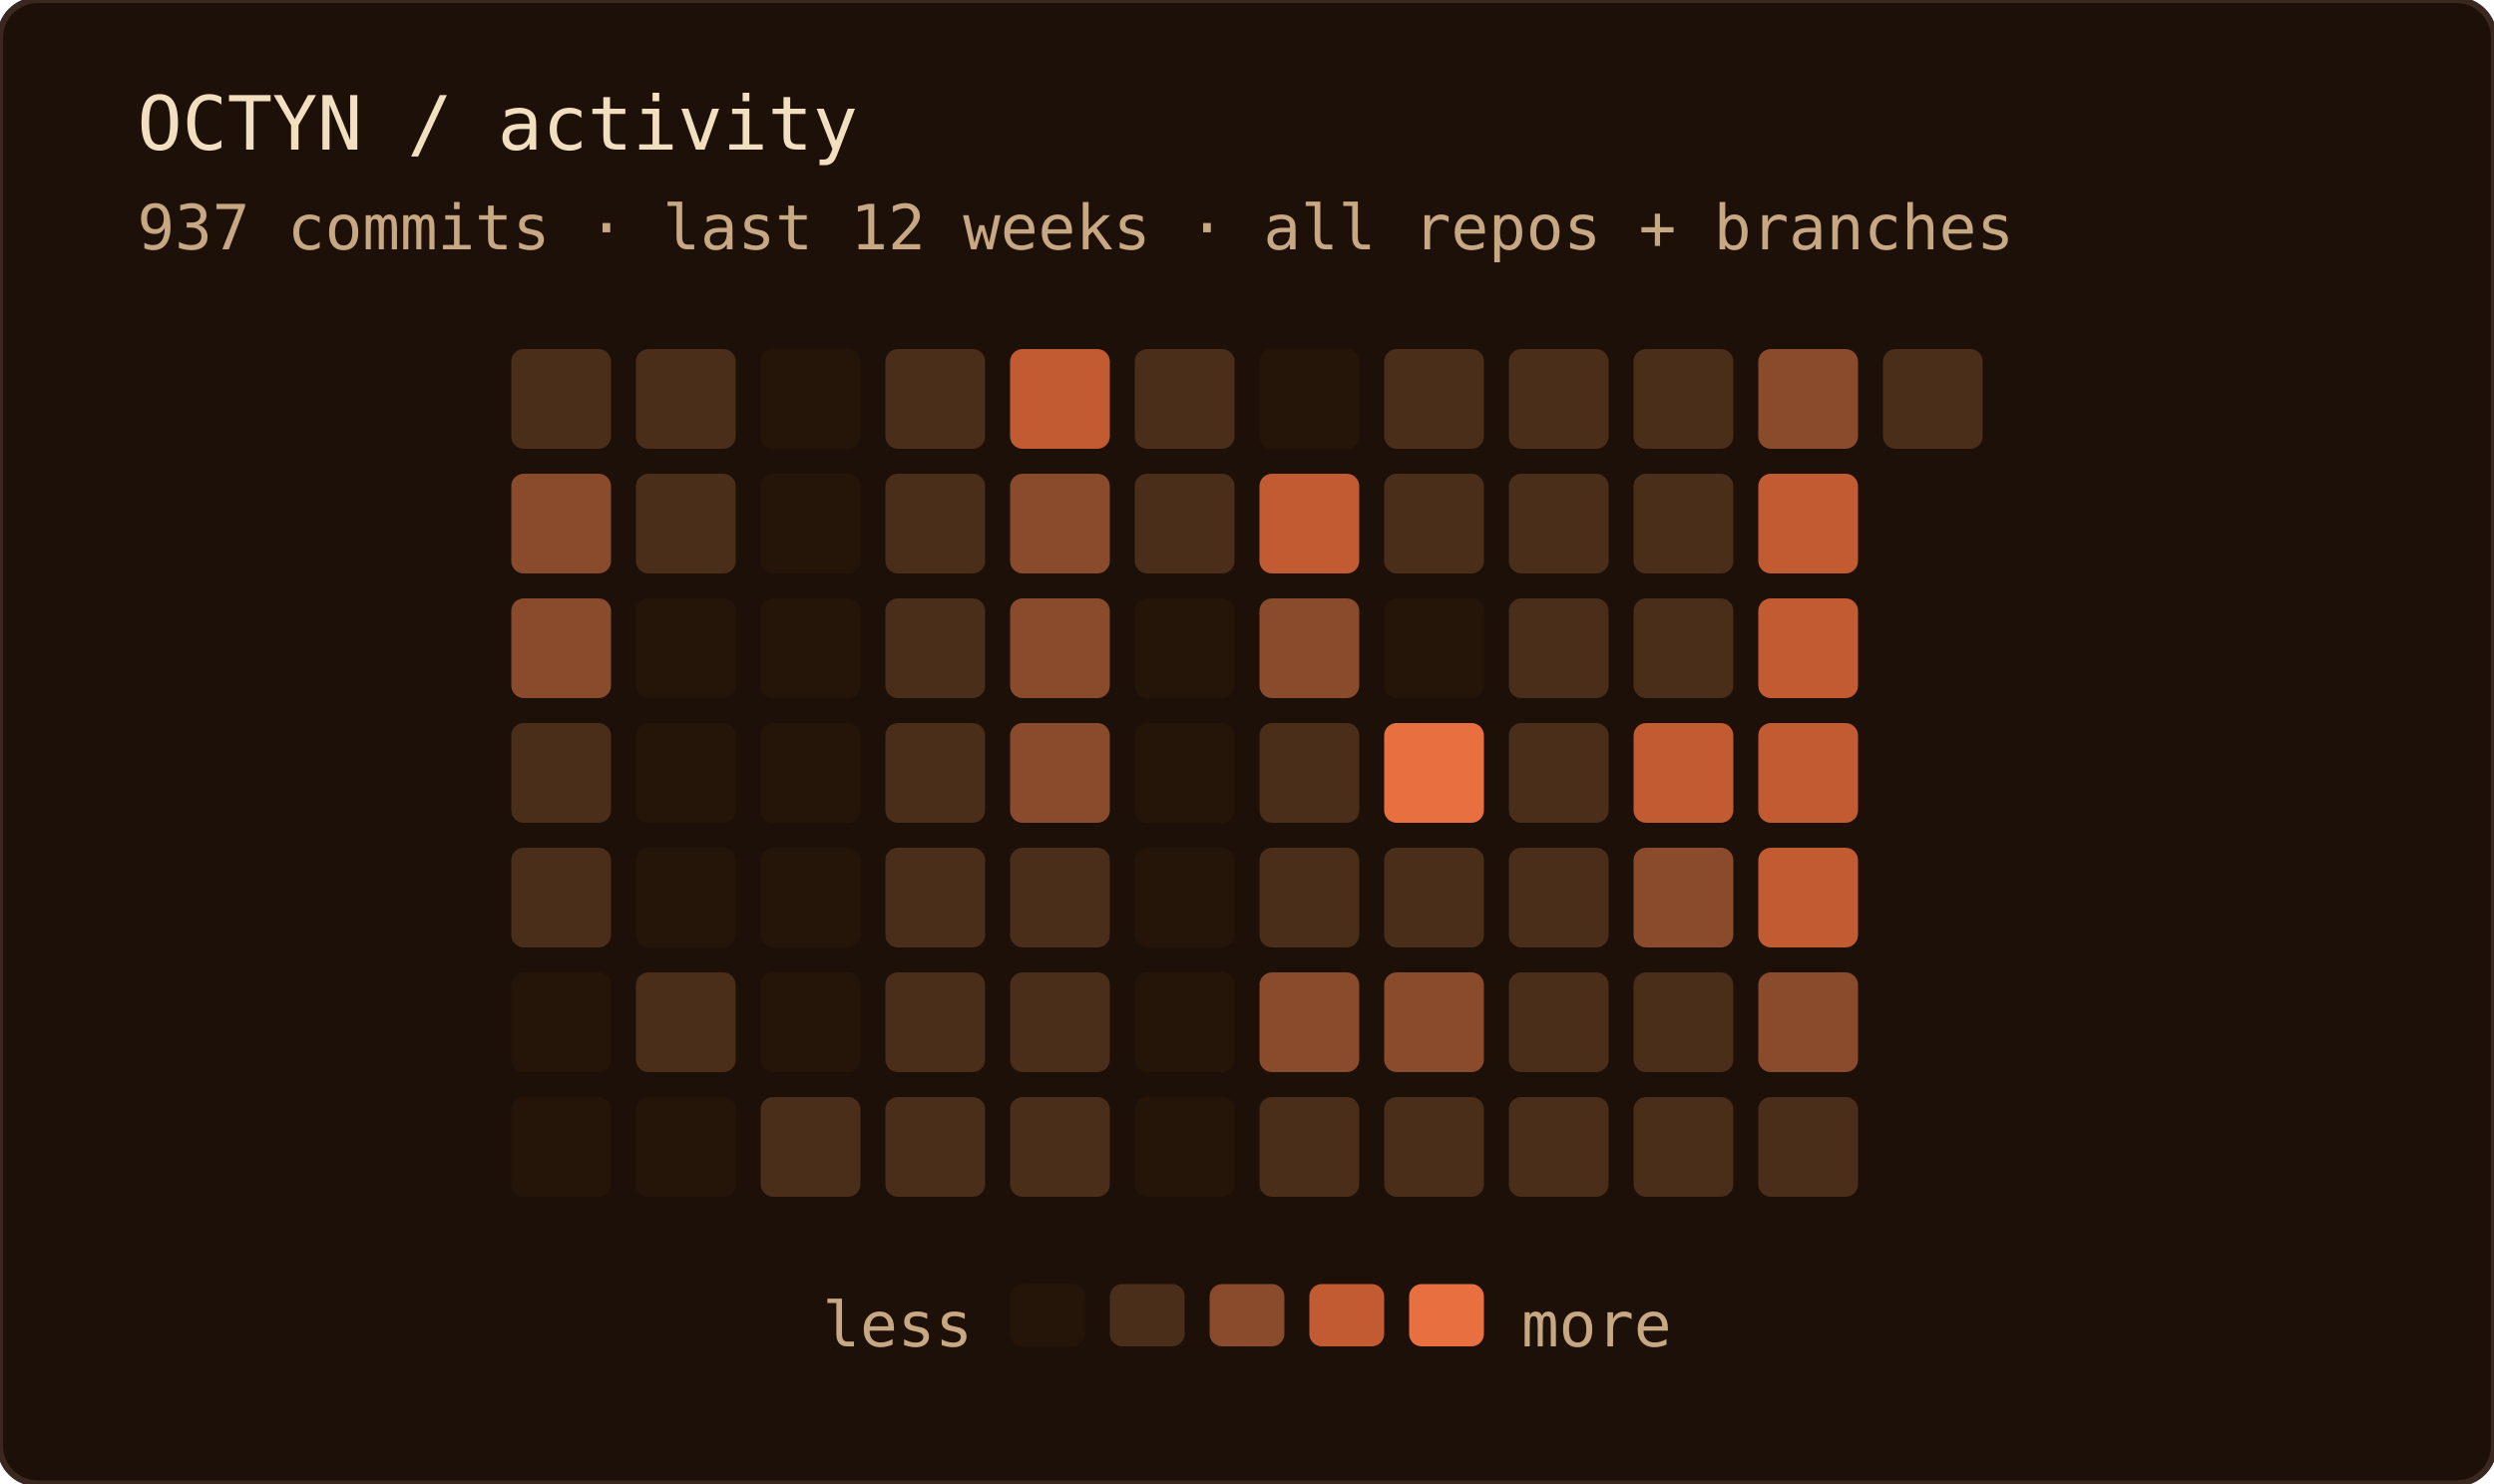
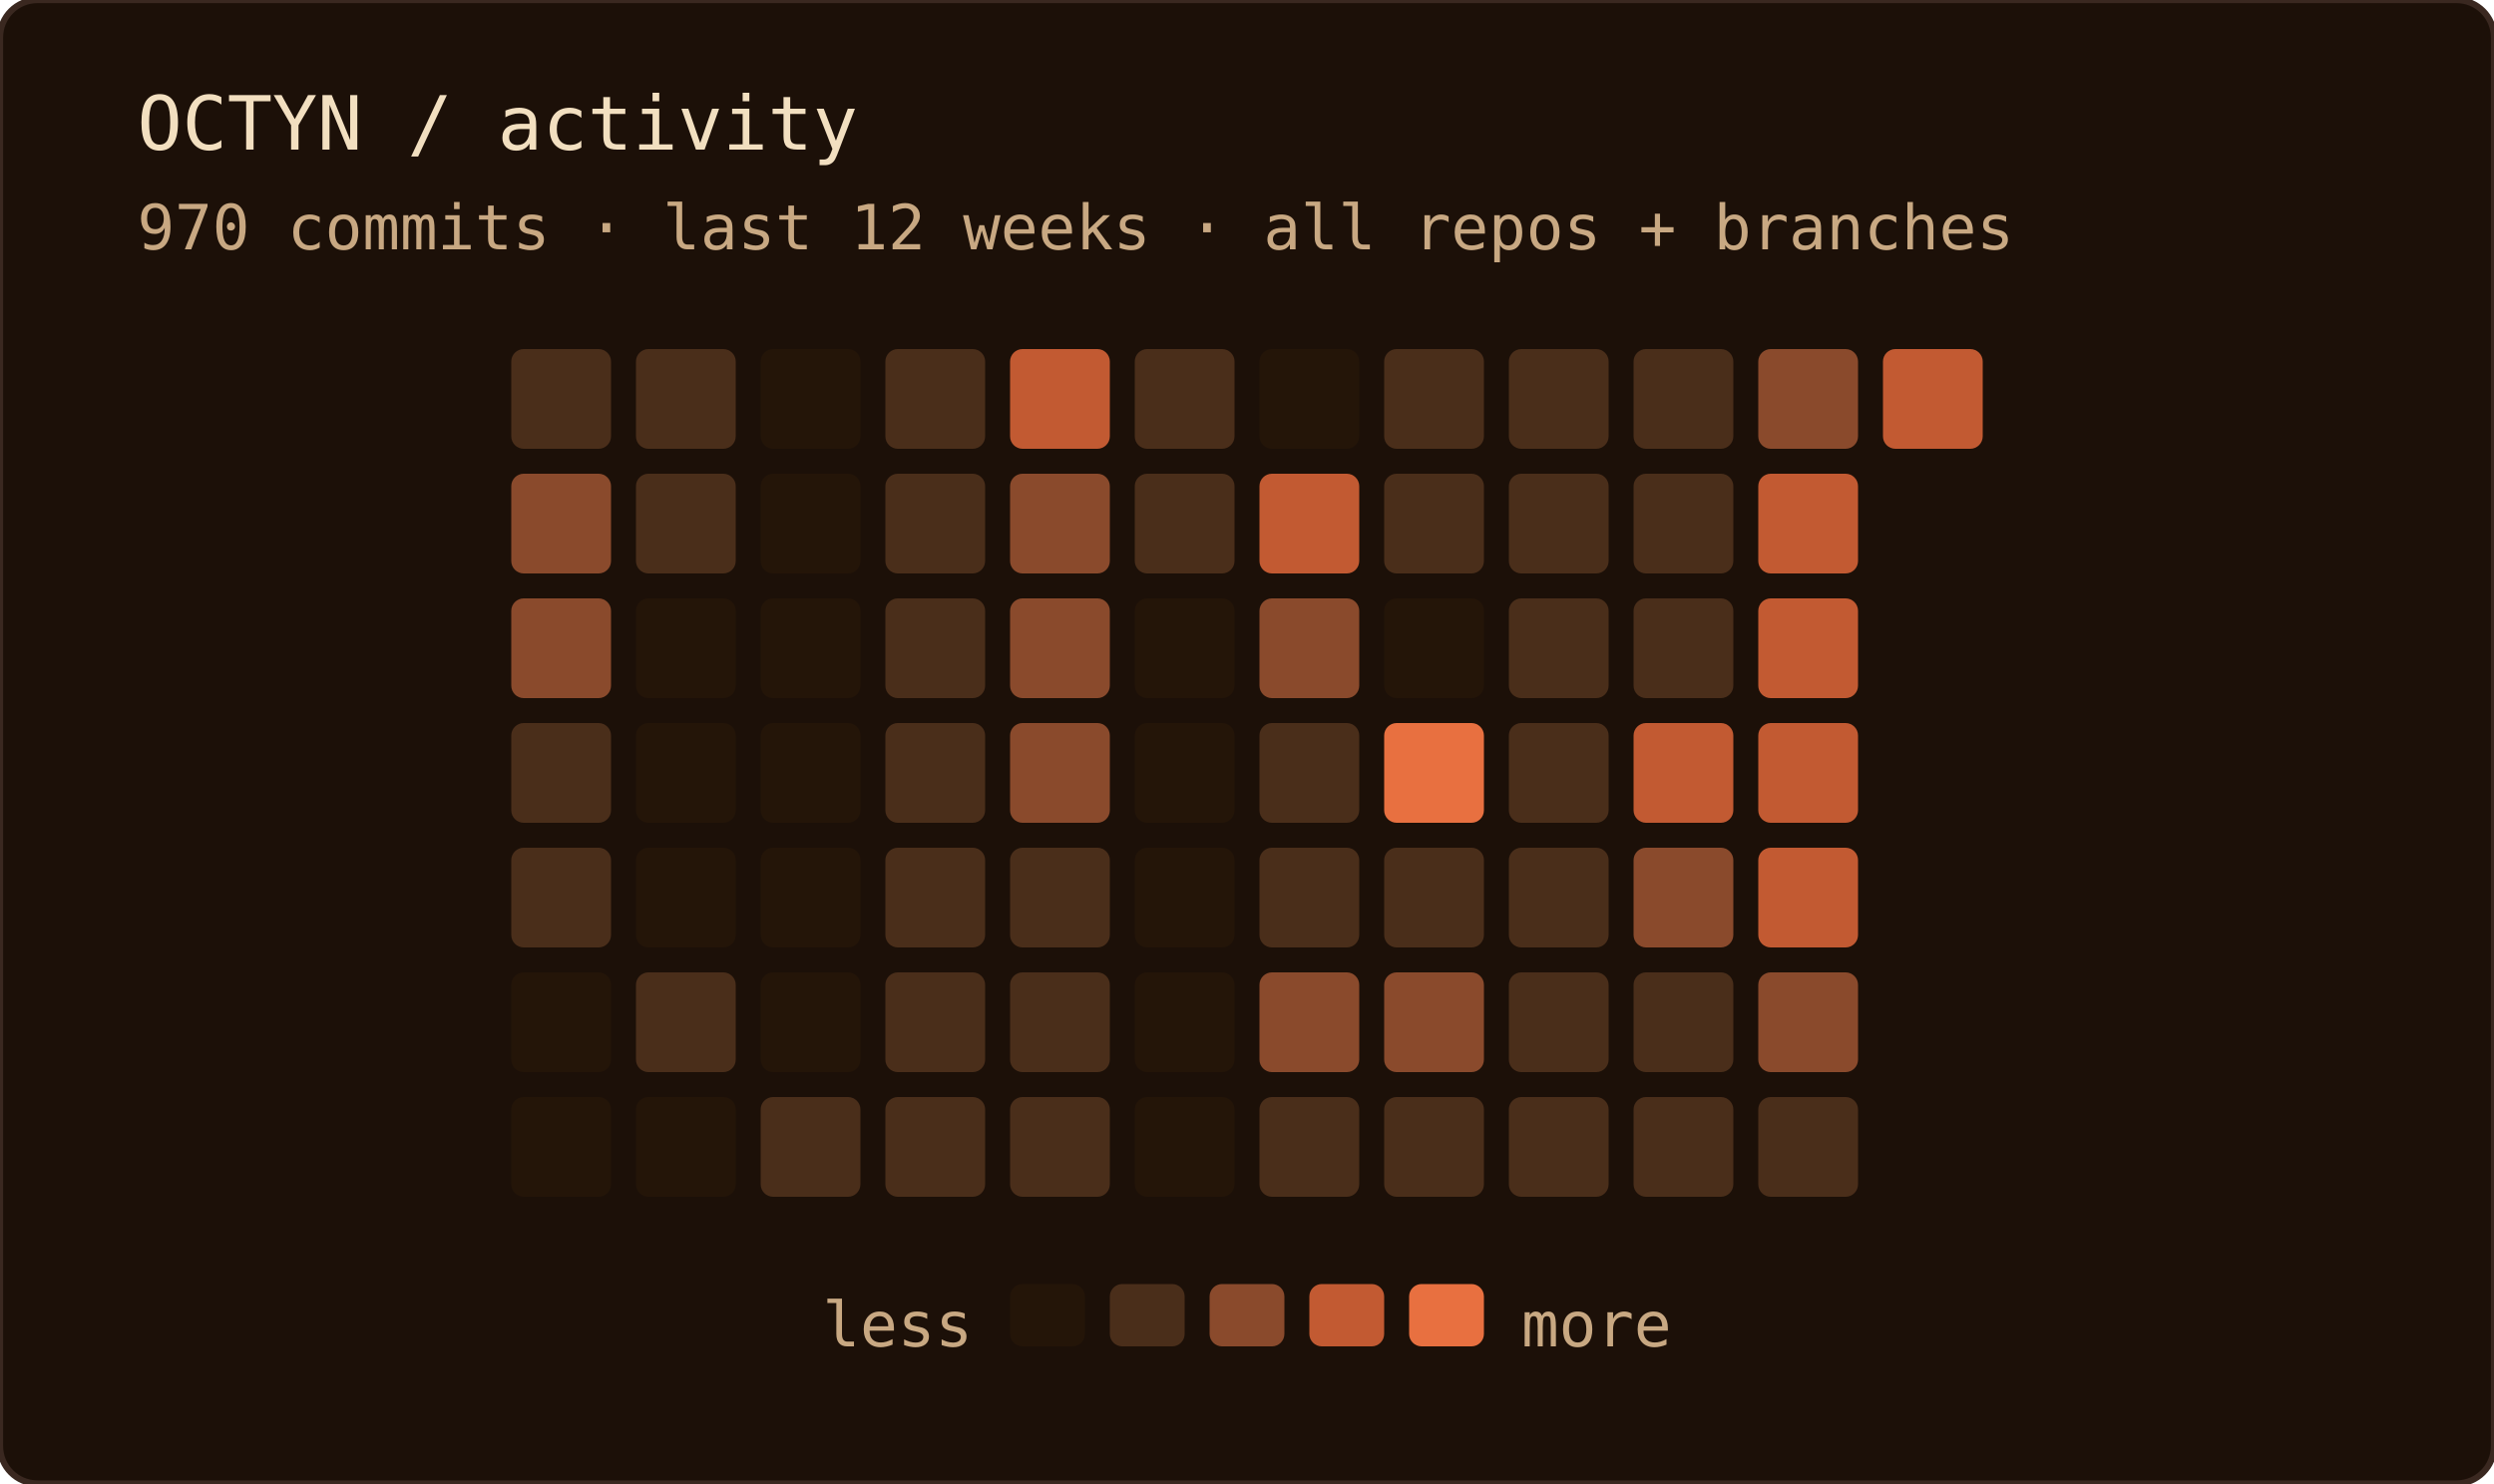
<svg xmlns="http://www.w3.org/2000/svg" width="400" height="238" role="img" aria-label="OCTYN commit activity — last 12 weeks · all repos + branches">
  <rect width="100%" height="100%" rx="6" fill="#1c1008" />
  <rect width="100%" height="100%" rx="6" fill="none" stroke="#3a2820" stroke-width="1" />
  <text x="22" y="24" font-family="'JetBrains Mono', 'Fira Code', ui-monospace, SFMono-Regular, Menlo, monospace" font-size="12" fill="#f2dfc0">OCTYN / activity</text>
-   <text x="22" y="40" font-family="'JetBrains Mono', 'Fira Code', ui-monospace, SFMono-Regular, Menlo, monospace" font-size="10" fill="#c8a882">937 commits · last 12 weeks · all repos + branches</text>
+   <text x="22" y="40" font-family="'JetBrains Mono', 'Fira Code', ui-monospace, SFMono-Regular, Menlo, monospace" font-size="10" fill="#c8a882">970 commits · last 12 weeks · all repos + branches</text>
  <rect x="82" y="56" width="16" height="16" rx="2" fill="#4a2e1a" />
  <rect x="82" y="76" width="16" height="16" rx="2" fill="#8a4a2c" />
  <rect x="82" y="96" width="16" height="16" rx="2" fill="#8a4a2c" />
  <rect x="82" y="116" width="16" height="16" rx="2" fill="#4a2e1a" />
  <rect x="82" y="136" width="16" height="16" rx="2" fill="#4a2e1a" />
  <rect x="82" y="156" width="16" height="16" rx="2" fill="#241508" />
  <rect x="82" y="176" width="16" height="16" rx="2" fill="#241508" />
  <rect x="102" y="56" width="16" height="16" rx="2" fill="#4a2e1a" />
  <rect x="102" y="76" width="16" height="16" rx="2" fill="#4a2e1a" />
  <rect x="102" y="96" width="16" height="16" rx="2" fill="#241508" />
  <rect x="102" y="116" width="16" height="16" rx="2" fill="#241508" />
  <rect x="102" y="136" width="16" height="16" rx="2" fill="#241508" />
  <rect x="102" y="156" width="16" height="16" rx="2" fill="#4a2e1a" />
  <rect x="102" y="176" width="16" height="16" rx="2" fill="#241508" />
  <rect x="122" y="56" width="16" height="16" rx="2" fill="#241508" />
  <rect x="122" y="76" width="16" height="16" rx="2" fill="#241508" />
  <rect x="122" y="96" width="16" height="16" rx="2" fill="#241508" />
  <rect x="122" y="116" width="16" height="16" rx="2" fill="#241508" />
  <rect x="122" y="136" width="16" height="16" rx="2" fill="#241508" />
  <rect x="122" y="156" width="16" height="16" rx="2" fill="#241508" />
  <rect x="122" y="176" width="16" height="16" rx="2" fill="#4a2e1a" />
  <rect x="142" y="56" width="16" height="16" rx="2" fill="#4a2e1a" />
  <rect x="142" y="76" width="16" height="16" rx="2" fill="#4a2e1a" />
  <rect x="142" y="96" width="16" height="16" rx="2" fill="#4a2e1a" />
  <rect x="142" y="116" width="16" height="16" rx="2" fill="#4a2e1a" />
  <rect x="142" y="136" width="16" height="16" rx="2" fill="#4a2e1a" />
  <rect x="142" y="156" width="16" height="16" rx="2" fill="#4a2e1a" />
  <rect x="142" y="176" width="16" height="16" rx="2" fill="#4a2e1a" />
  <rect x="162" y="56" width="16" height="16" rx="2" fill="#c25a32" />
  <rect x="162" y="76" width="16" height="16" rx="2" fill="#8a4a2c" />
  <rect x="162" y="96" width="16" height="16" rx="2" fill="#8a4a2c" />
  <rect x="162" y="116" width="16" height="16" rx="2" fill="#8a4a2c" />
  <rect x="162" y="136" width="16" height="16" rx="2" fill="#4a2e1a" />
  <rect x="162" y="156" width="16" height="16" rx="2" fill="#4a2e1a" />
  <rect x="162" y="176" width="16" height="16" rx="2" fill="#4a2e1a" />
  <rect x="182" y="56" width="16" height="16" rx="2" fill="#4a2e1a" />
  <rect x="182" y="76" width="16" height="16" rx="2" fill="#4a2e1a" />
  <rect x="182" y="96" width="16" height="16" rx="2" fill="#241508" />
  <rect x="182" y="116" width="16" height="16" rx="2" fill="#241508" />
  <rect x="182" y="136" width="16" height="16" rx="2" fill="#241508" />
  <rect x="182" y="156" width="16" height="16" rx="2" fill="#241508" />
  <rect x="182" y="176" width="16" height="16" rx="2" fill="#241508" />
  <rect x="202" y="56" width="16" height="16" rx="2" fill="#241508" />
  <rect x="202" y="76" width="16" height="16" rx="2" fill="#c25a32" />
  <rect x="202" y="96" width="16" height="16" rx="2" fill="#8a4a2c" />
  <rect x="202" y="116" width="16" height="16" rx="2" fill="#4a2e1a" />
  <rect x="202" y="136" width="16" height="16" rx="2" fill="#4a2e1a" />
  <rect x="202" y="156" width="16" height="16" rx="2" fill="#8a4a2c" />
  <rect x="202" y="176" width="16" height="16" rx="2" fill="#4a2e1a" />
  <rect x="222" y="56" width="16" height="16" rx="2" fill="#4a2e1a" />
  <rect x="222" y="76" width="16" height="16" rx="2" fill="#4a2e1a" />
  <rect x="222" y="96" width="16" height="16" rx="2" fill="#241508" />
  <rect x="222" y="116" width="16" height="16" rx="2" fill="#e87040" />
  <rect x="222" y="136" width="16" height="16" rx="2" fill="#4a2e1a" />
  <rect x="222" y="156" width="16" height="16" rx="2" fill="#8a4a2c" />
  <rect x="222" y="176" width="16" height="16" rx="2" fill="#4a2e1a" />
  <rect x="242" y="56" width="16" height="16" rx="2" fill="#4a2e1a" />
  <rect x="242" y="76" width="16" height="16" rx="2" fill="#4a2e1a" />
  <rect x="242" y="96" width="16" height="16" rx="2" fill="#4a2e1a" />
  <rect x="242" y="116" width="16" height="16" rx="2" fill="#4a2e1a" />
  <rect x="242" y="136" width="16" height="16" rx="2" fill="#4a2e1a" />
  <rect x="242" y="156" width="16" height="16" rx="2" fill="#4a2e1a" />
  <rect x="242" y="176" width="16" height="16" rx="2" fill="#4a2e1a" />
  <rect x="262" y="56" width="16" height="16" rx="2" fill="#4a2e1a" />
  <rect x="262" y="76" width="16" height="16" rx="2" fill="#4a2e1a" />
  <rect x="262" y="96" width="16" height="16" rx="2" fill="#4a2e1a" />
  <rect x="262" y="116" width="16" height="16" rx="2" fill="#c25a32" />
  <rect x="262" y="136" width="16" height="16" rx="2" fill="#8a4a2c" />
  <rect x="262" y="156" width="16" height="16" rx="2" fill="#4a2e1a" />
  <rect x="262" y="176" width="16" height="16" rx="2" fill="#4a2e1a" />
  <rect x="282" y="56" width="16" height="16" rx="2" fill="#8a4a2c" />
  <rect x="282" y="76" width="16" height="16" rx="2" fill="#c25a32" />
  <rect x="282" y="96" width="16" height="16" rx="2" fill="#c25a32" />
  <rect x="282" y="116" width="16" height="16" rx="2" fill="#c25a32" />
  <rect x="282" y="136" width="16" height="16" rx="2" fill="#c25a32" />
  <rect x="282" y="156" width="16" height="16" rx="2" fill="#8a4a2c" />
  <rect x="282" y="176" width="16" height="16" rx="2" fill="#4a2e1a" />
-   <rect x="302" y="56" width="16" height="16" rx="2" fill="#4a2e1a" />
+   <rect x="302" y="56" width="16" height="16" rx="2" fill="#c25a32" />
  <text x="156" y="216" text-anchor="end" font-family="'JetBrains Mono', 'Fira Code', ui-monospace, SFMono-Regular, Menlo, monospace" font-size="10" fill="#c8a882">less</text>
  <rect x="162" y="206" width="12" height="10" rx="2" fill="#241508" />
  <rect x="178" y="206" width="12" height="10" rx="2" fill="#4a2e1a" />
  <rect x="194" y="206" width="12" height="10" rx="2" fill="#8a4a2c" />
  <rect x="210" y="206" width="12" height="10" rx="2" fill="#c25a32" />
  <rect x="226" y="206" width="12" height="10" rx="2" fill="#e87040" />
  <text x="244" y="216" font-family="'JetBrains Mono', 'Fira Code', ui-monospace, SFMono-Regular, Menlo, monospace" font-size="10" fill="#c8a882">more</text>
</svg>
